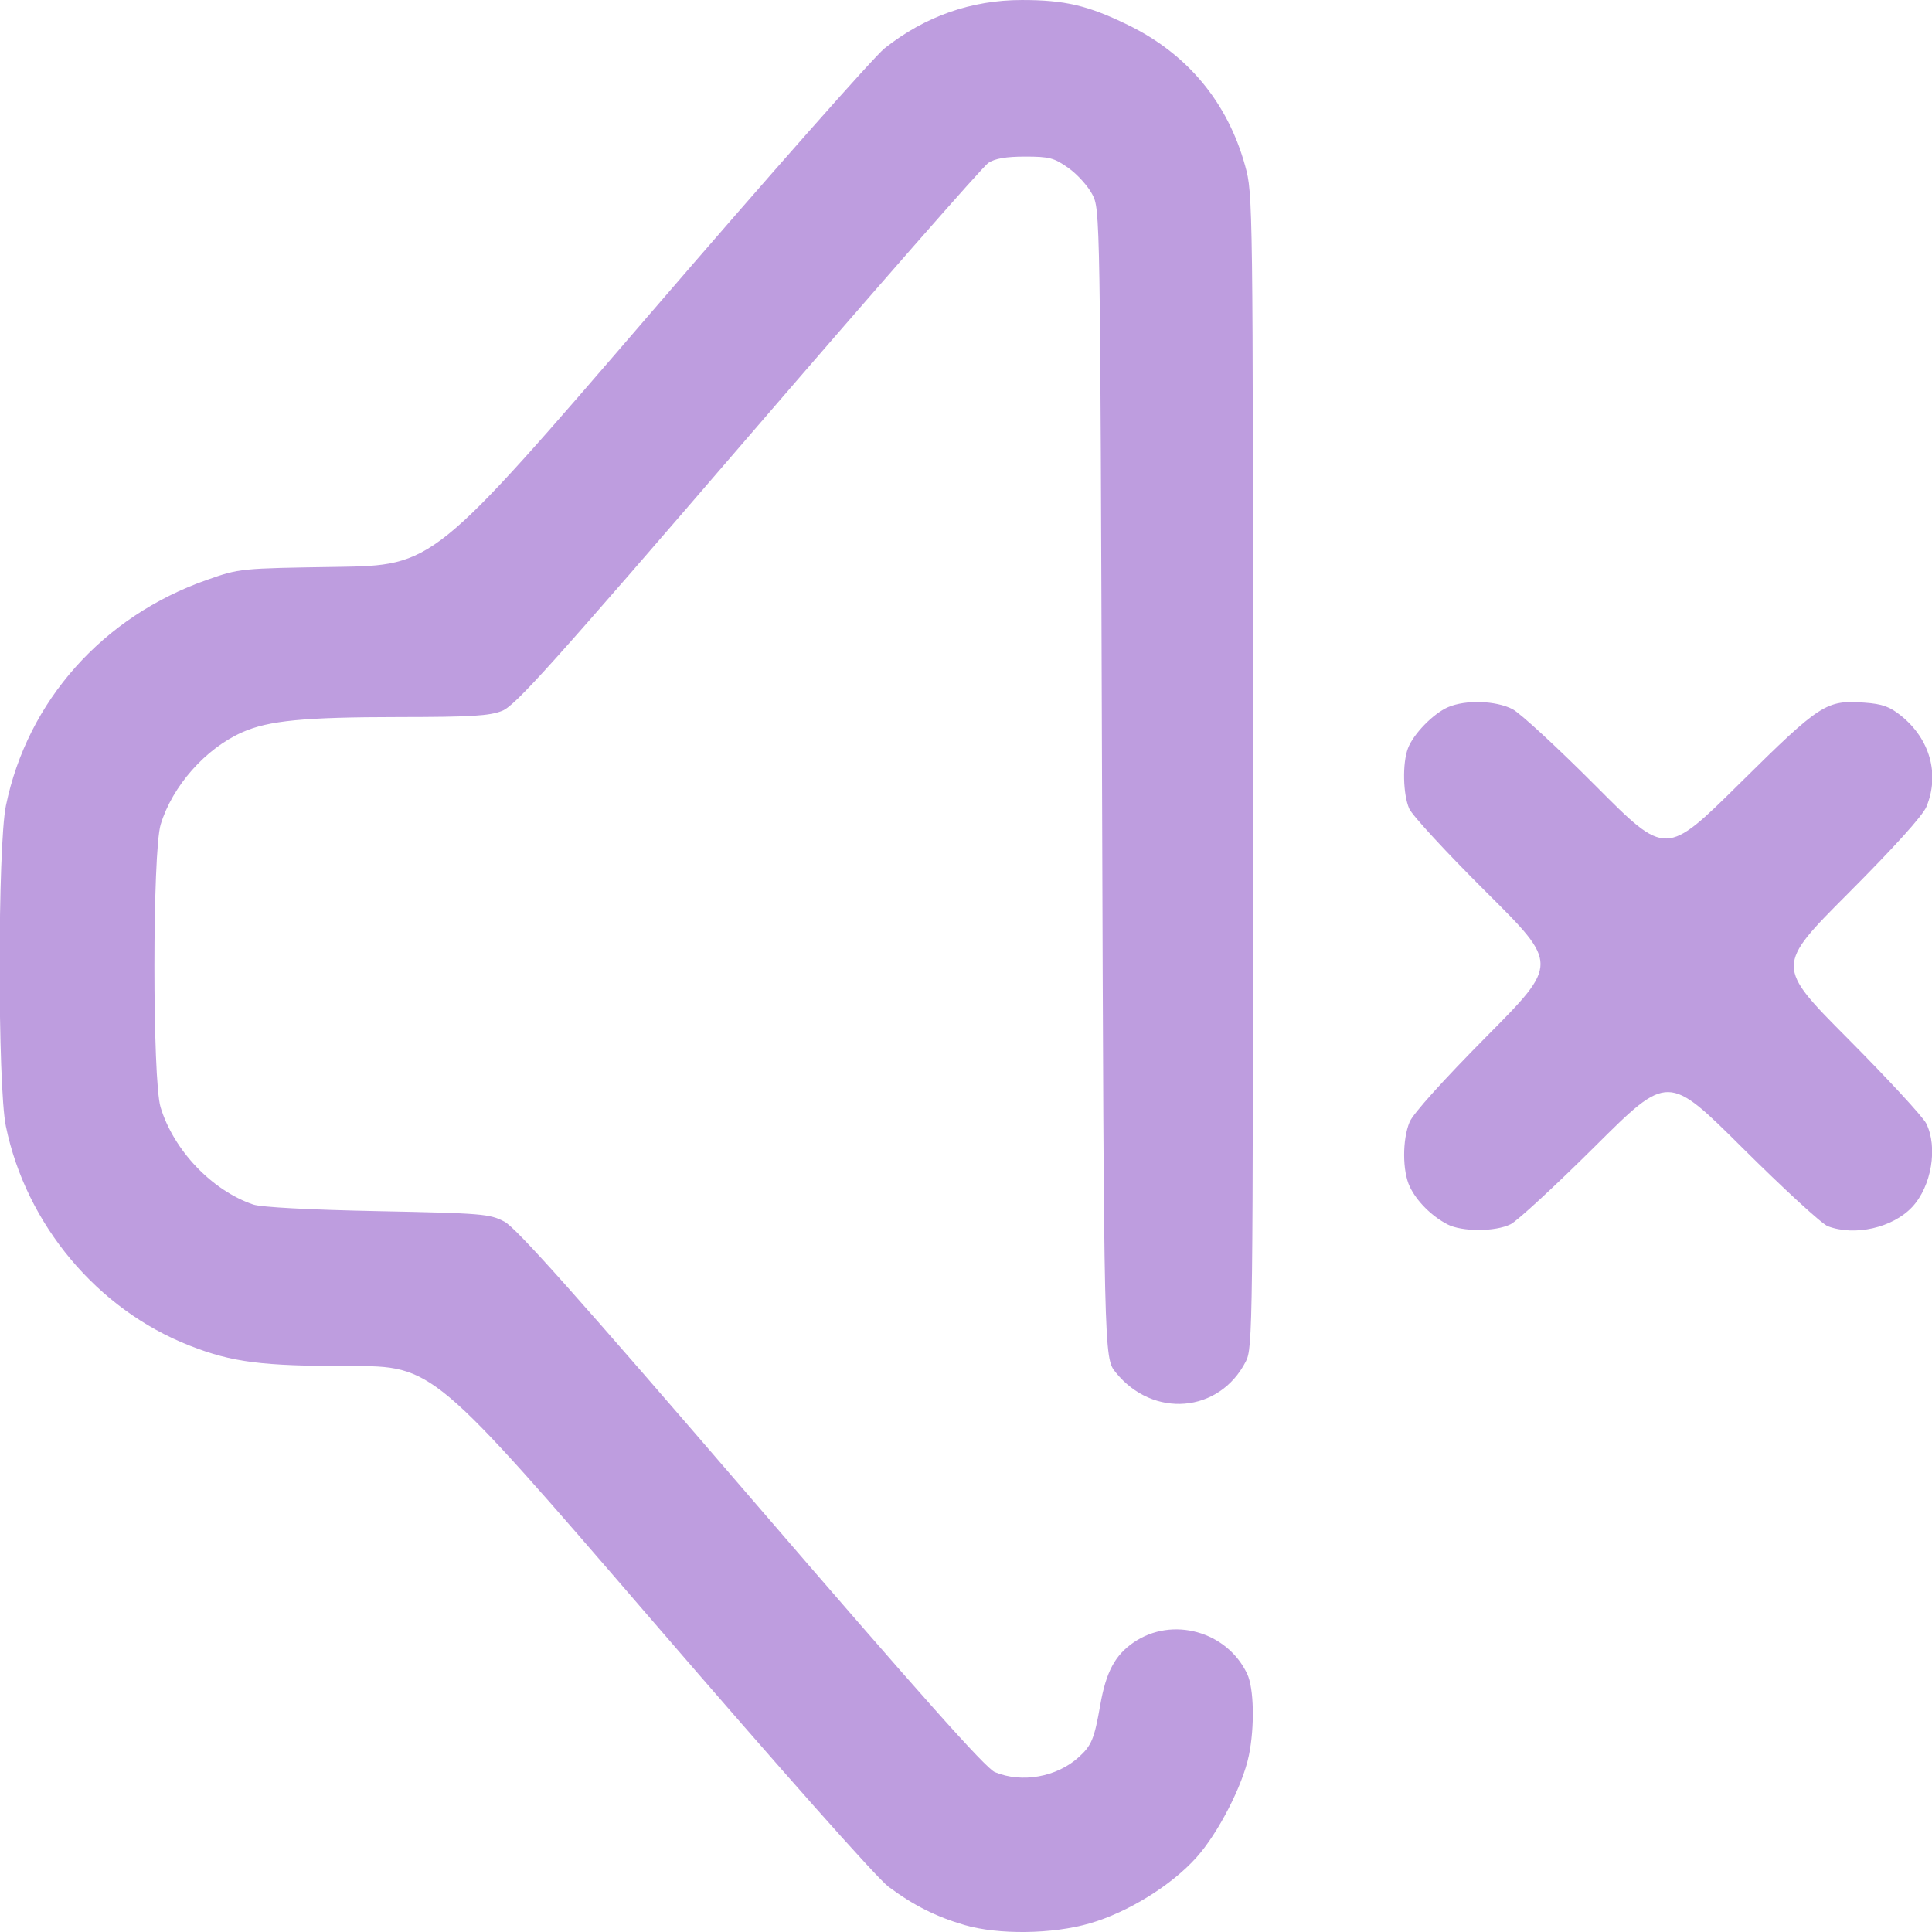
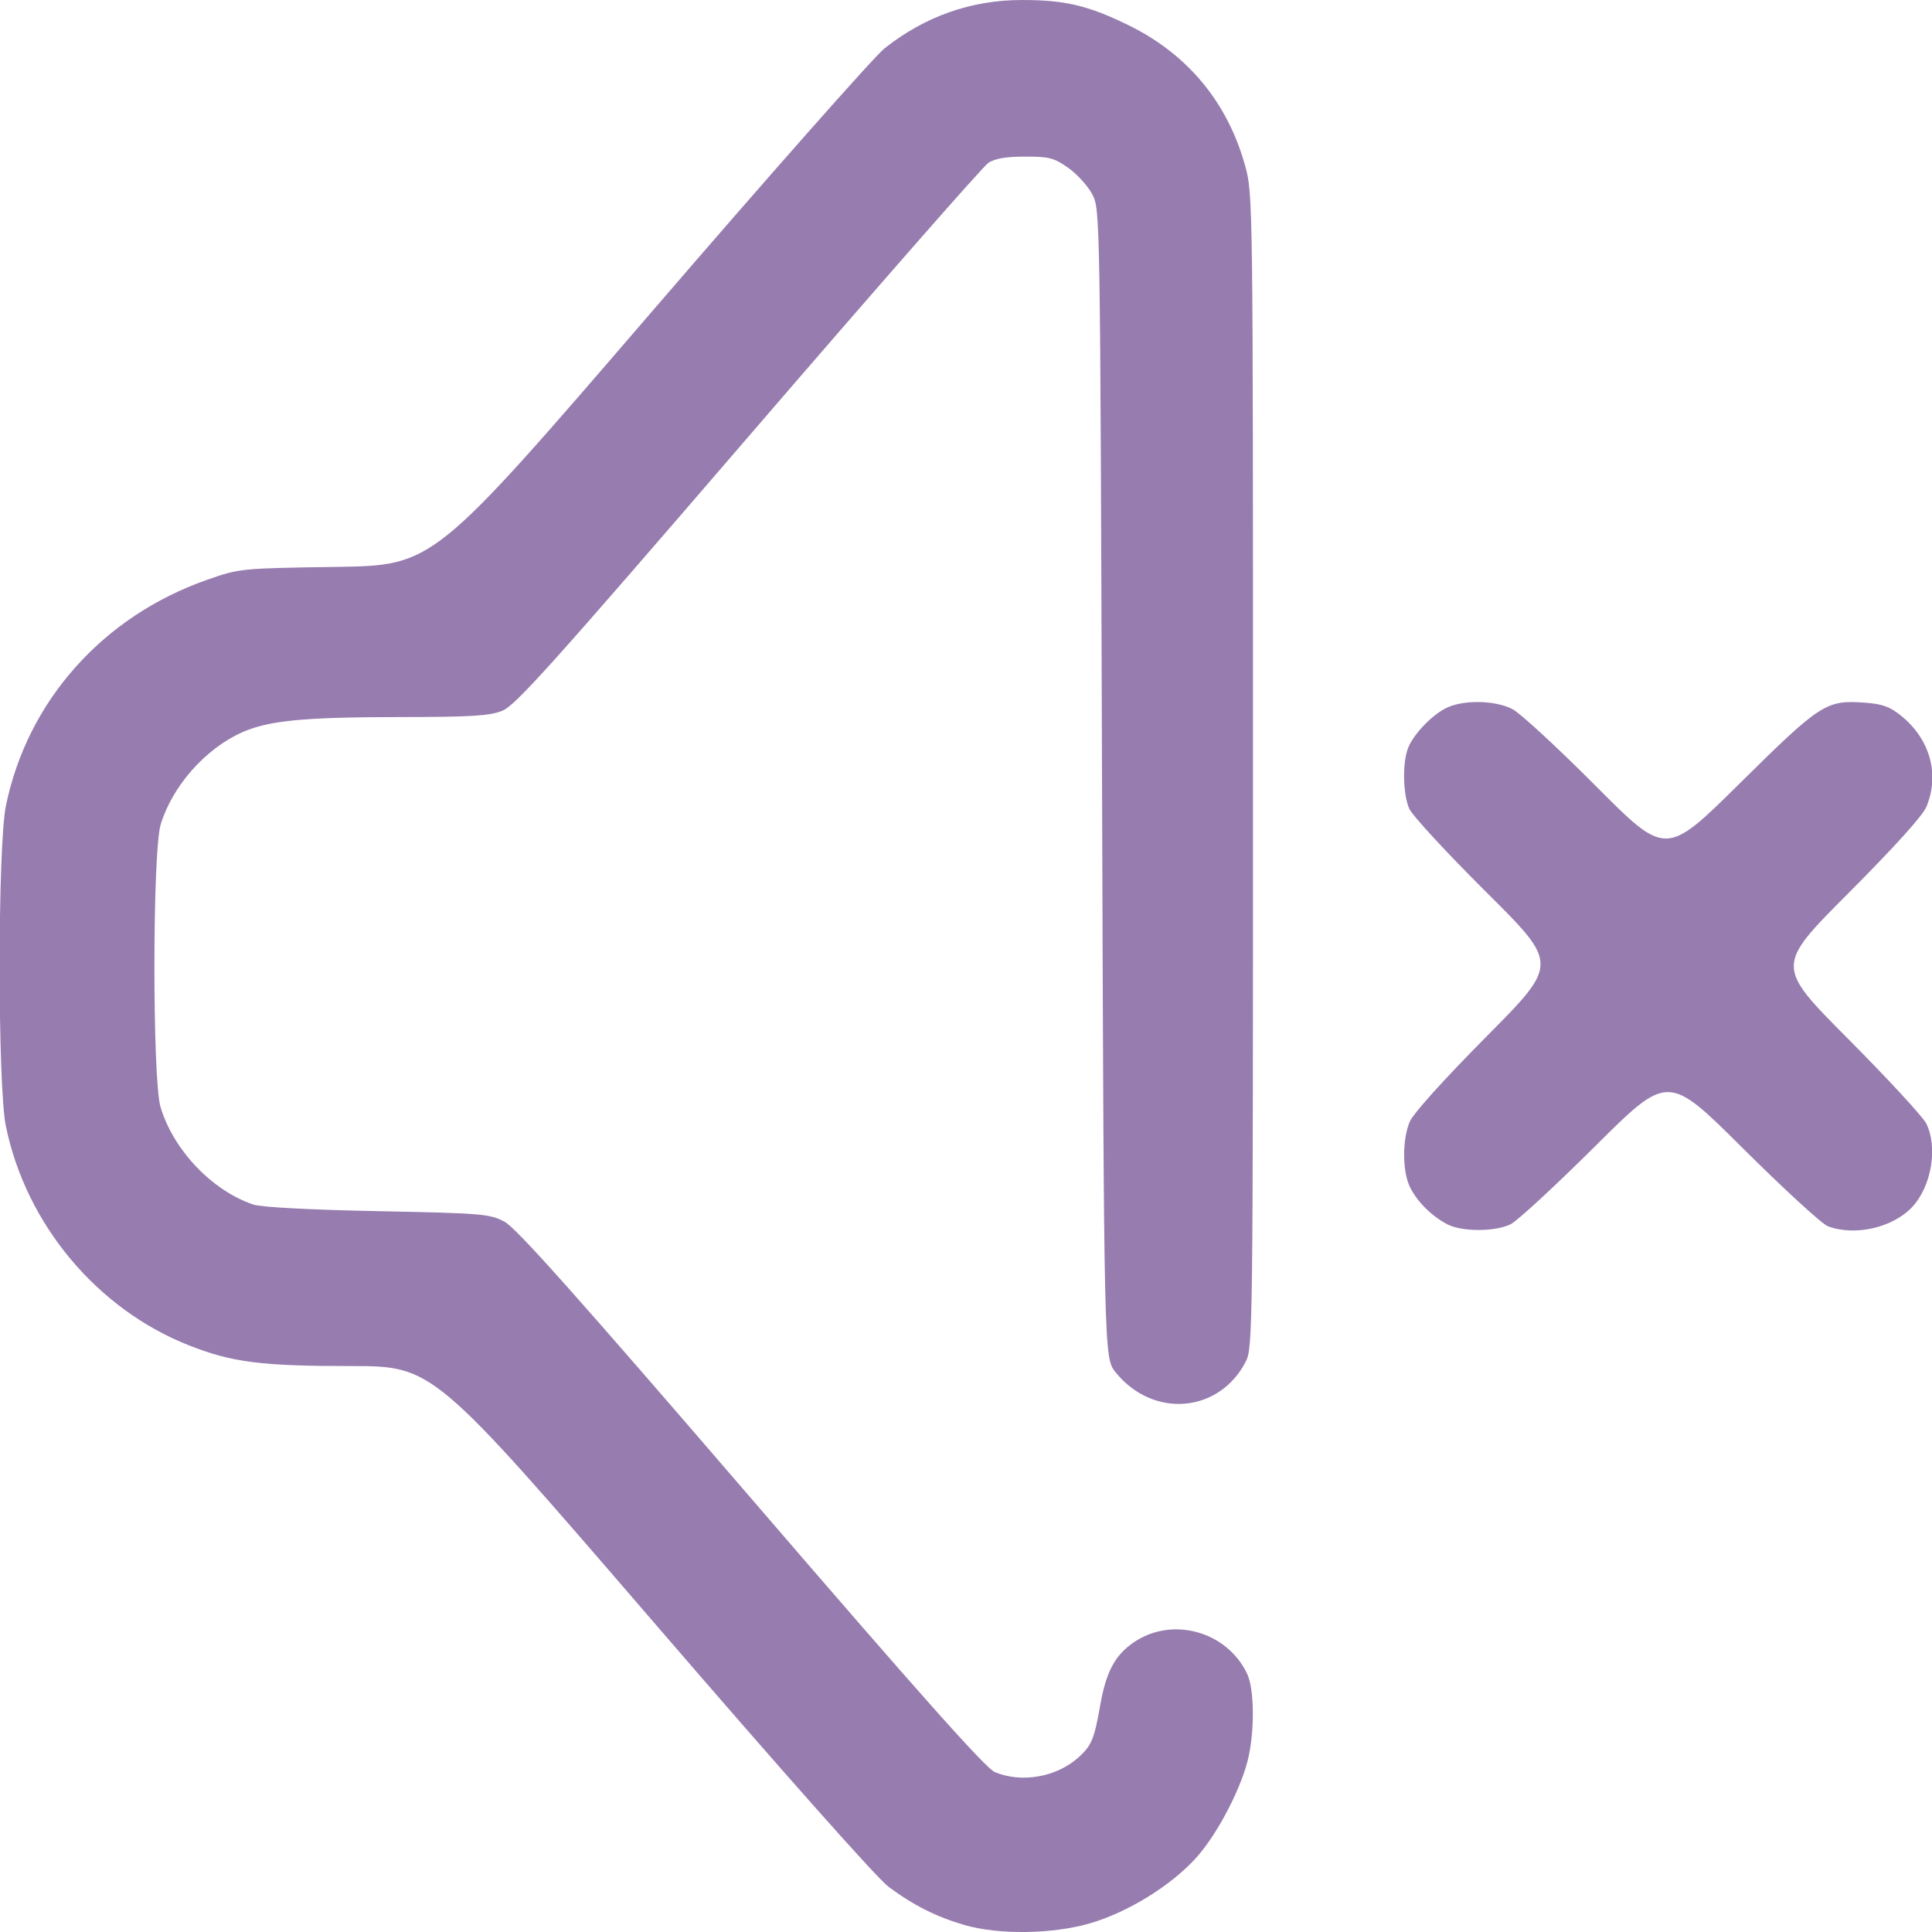
<svg xmlns="http://www.w3.org/2000/svg" xmlns:xlink="http://www.w3.org/1999/xlink" width="512" height="512" viewBox="0 0 135.467 135.467" version="1.1" id="svg1" xml:space="preserve">
  <defs id="defs1">
    <linearGradient id="linearGradient6">
-       <stop style="stop-color:#be9ddf;stop-opacity:1;" offset="0" id="stop6" />
-       <stop style="stop-color:#be9ddf;stop-opacity:1" offset="1" id="stop7" />
+       <stop style="stop-color:#977caf;stop-opacity:1;" offset="0" id="stop6" />
+       <stop style="stop-color:#977caf;stop-opacity:1" offset="1" id="stop7" />
    </linearGradient>
    <linearGradient xlink:href="#linearGradient6" id="linearGradient7" x1="32.758" y1="184.831" x2="118.862" y2="184.831" gradientUnits="userSpaceOnUse" gradientTransform="translate(-3.115385,-73.99039)" />
  </defs>
  <g id="layer1" transform="matrix(0.9375448,0,0,0.9375448,-27.80368,-38.56523)">
    <path style="fill:url(#linearGradient7);fill-opacity:1" d="m 101.774,185.099 c -2.107,-0.614 -3.813,-1.474 -5.672,-2.861 -0.866,-0.646 -7.93,-8.606 -17.753,-20.006 -16.315,-18.932 -16.315,-18.932 -22.492,-18.932 -6.651,0 -8.825,-0.277 -12.026,-1.531 -6.901,-2.704 -12.217,-9.053 -13.735,-16.4 -0.625,-3.024 -0.622,-20.959 0.004,-23.988 1.617,-7.831 7.243,-14.148 15.032,-16.879 2.446,-0.858 2.479,-0.861 9.695,-0.971 7.24,-0.11 7.24,-0.11 23.408,-18.89 8.892,-10.329 16.804,-19.282 17.581,-19.897 3.027,-2.392 6.486,-3.609 10.264,-3.609 3.215,0 4.93,0.402 7.922,1.858 4.455,2.167 7.463,5.783 8.78,10.555 0.577,2.09 0.583,2.534 0.583,45.237 0,41.836 -0.016,43.158 -0.537,44.173 -1.982,3.865 -6.944,4.277 -9.737,0.809 -0.873,-1.084 -0.873,-1.084 -1.015,-44.027 -0.141,-42.868 -0.142,-42.944 -0.731,-44.071 -0.324,-0.621 -1.129,-1.51 -1.788,-1.976 -1.064,-0.752 -1.427,-0.847 -3.233,-0.847 -1.427,0 -2.25,0.141 -2.755,0.472 -0.396,0.26 -8.477,9.481 -17.958,20.493 -14.671,17.04 -17.409,20.089 -18.393,20.483 -0.953,0.381 -2.305,0.463 -7.712,0.468 -7.12,0.006 -9.751,0.26 -11.724,1.133 -2.755,1.219 -5.237,4.024 -6.11,6.905 -0.62,2.046 -0.626,19.103 -0.007,21.143 0.977,3.22 3.847,6.232 6.934,7.277 0.591,0.2 4.186,0.391 9.29,0.494 7.85,0.158 8.392,0.203 9.493,0.786 0.882,0.467 5.389,5.522 18.451,20.696 12.657,14.703 17.536,20.183 18.226,20.472 2.013,0.841 4.639,0.372 6.278,-1.121 0.961,-0.876 1.159,-1.355 1.606,-3.902 0.436,-2.479 1.104,-3.728 2.505,-4.683 2.882,-1.965 6.97,-0.829 8.481,2.356 0.511,1.076 0.57,3.95 0.127,6.108 -0.462,2.247 -2.293,5.81 -3.916,7.62 -1.885,2.103 -5.129,4.109 -7.984,4.936 -2.805,0.812 -6.826,0.863 -9.383,0.118 z m 36.124,-52.403 c -1.179,-0.612 -2.294,-1.729 -2.809,-2.815 -0.556,-1.172 -0.56,-3.519 -0.008,-4.84 0.261,-0.624 2.518,-3.131 5.779,-6.42 5.351,-5.396 5.351,-5.396 -0.033,-10.75 -2.962,-2.944 -5.562,-5.762 -5.779,-6.261 -0.468,-1.076 -0.516,-3.389 -0.095,-4.506 0.406,-1.078 1.901,-2.611 3.008,-3.086 1.313,-0.563 3.577,-0.49 4.818,0.155 0.576,0.3 3.391,2.899 6.257,5.777 5.21,5.232 5.21,5.232 10.724,-0.219 6.059,-5.989 6.47,-6.255 9.35,-6.046 1.319,0.095 1.877,0.295 2.722,0.976 2.168,1.746 2.903,4.38 1.899,6.808 -0.276,0.668 -2.405,3.025 -5.853,6.482 -5.42,5.433 -5.42,5.433 -0.017,10.866 2.971,2.988 5.605,5.839 5.853,6.336 0.887,1.776 0.399,4.7 -1.044,6.247 -1.453,1.557 -4.296,2.205 -6.318,1.44 -0.437,-0.165 -3.304,-2.798 -6.372,-5.85 -5.577,-5.549 -5.577,-5.549 -11.007,-0.15 -2.986,2.969 -5.836,5.602 -6.333,5.85 -1.149,0.574 -3.643,0.578 -4.741,0.008 z" id="path6" />
  </g>
</svg>
